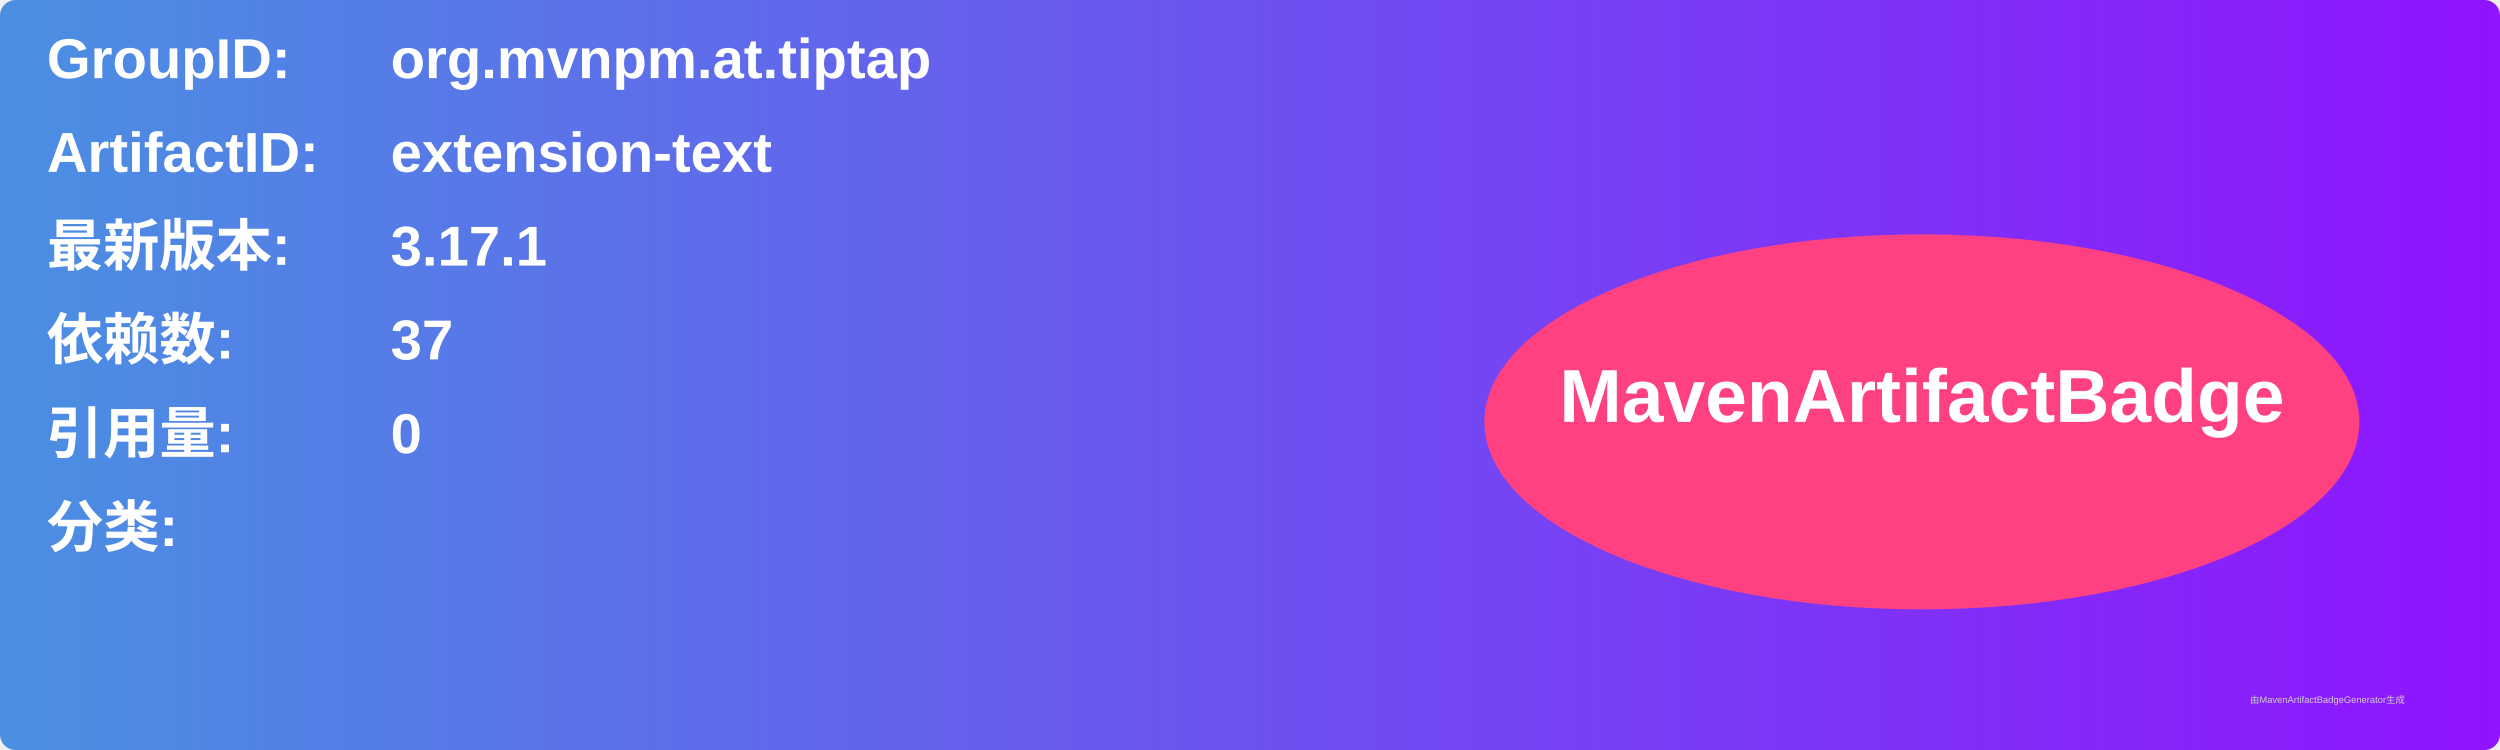
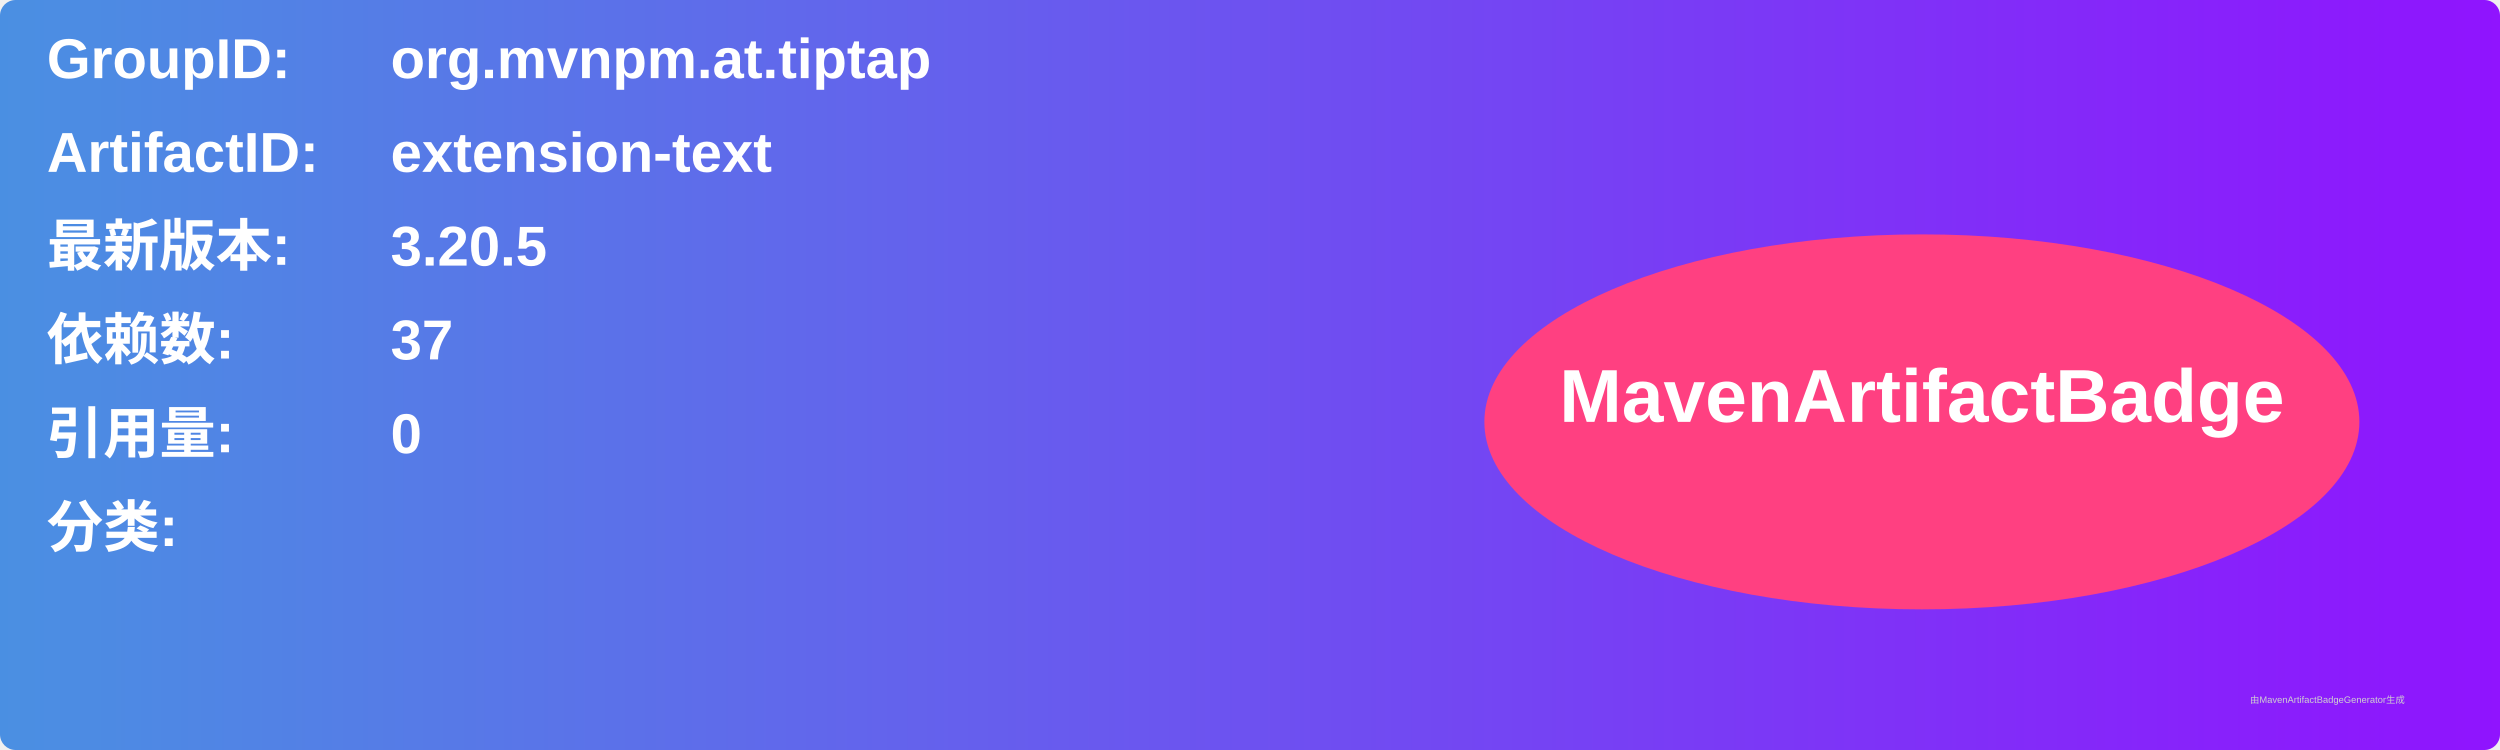
<svg xmlns="http://www.w3.org/2000/svg" width="800" height="240" viewBox="0 0 800 240">
  <linearGradient id="grad" x1="0%" y1="0%" x2="100%" y2="0%">
    <stop offset="0%" stop-color="#4a90e2" />
    <stop offset="100%" stop-color="#9013fe" />
  </linearGradient>
  <rect width="100%" height="100%" rx="5" ry="5" fill="url(#grad)" />
  <g transform="translate(15, 15)">
    <text x="0" y="10" font-family="Arial" font-size="18" fill="white" font-weight="bold" width="260">GroupID:</text>
    <text x="110" y="10" font-family="Arial" font-size="18" fill="white" font-weight="bold" width="460">org.mvnpm.at.tiptap</text>
    <text x="0" y="40" font-family="Arial" font-size="18" fill="white" font-weight="bold" width="260">ArtifactID:</text>
    <text x="110" y="40" font-family="Arial" font-size="18" fill="white" font-weight="bold" width="460">extension-text</text>
    <text x="0" y="70" font-family="Arial" font-size="18" fill="white" font-weight="bold">最新版本:</text>
    <text x="110" y="70" font-family="Arial" font-size="18" fill="white" font-weight="bold">
-       <tspan font-weight="bold">3.17.1</tspan>
+       <tspan font-weight="bold">3.20.5</tspan>
    </text>
    <text x="0" y="100" font-family="Arial" font-size="18" fill="white" font-weight="bold">依赖数: </text>
    <text x="110" y="100" font-family="Arial" font-size="18" fill="white">
      <tspan font-weight="bold">37</tspan>
    </text>
    <text x="0" y="130" font-family="Arial" font-size="18" fill="white" font-weight="bold">引用量: </text>
    <text x="110" y="130" font-family="Arial" font-size="18" fill="white">
      <tspan font-weight="bold">0</tspan>
    </text>
    <text x="0" y="160" font-family="Arial" font-size="18" fill="white" font-weight="bold">分类:</text>
    <text x="10" y="190" font-family="Arial" font-size="10" fill="white">
      <tspan font-weight="bold" />
    </text>
    <ellipse cx="600" cy="120" rx="140" ry="60" fill="#ff4081" />
    <text x="600" y="120" text-anchor="middle" font-family="Arial" font-size="24" fill="white" font-weight="bold">MavenArtifactBadge</text>
  </g>
  <text x="720" y="225" font-family="Arial" font-size="3" fill="#d0d0d0">由MavenArtifactBadgeGenerator生成</text>
</svg>
